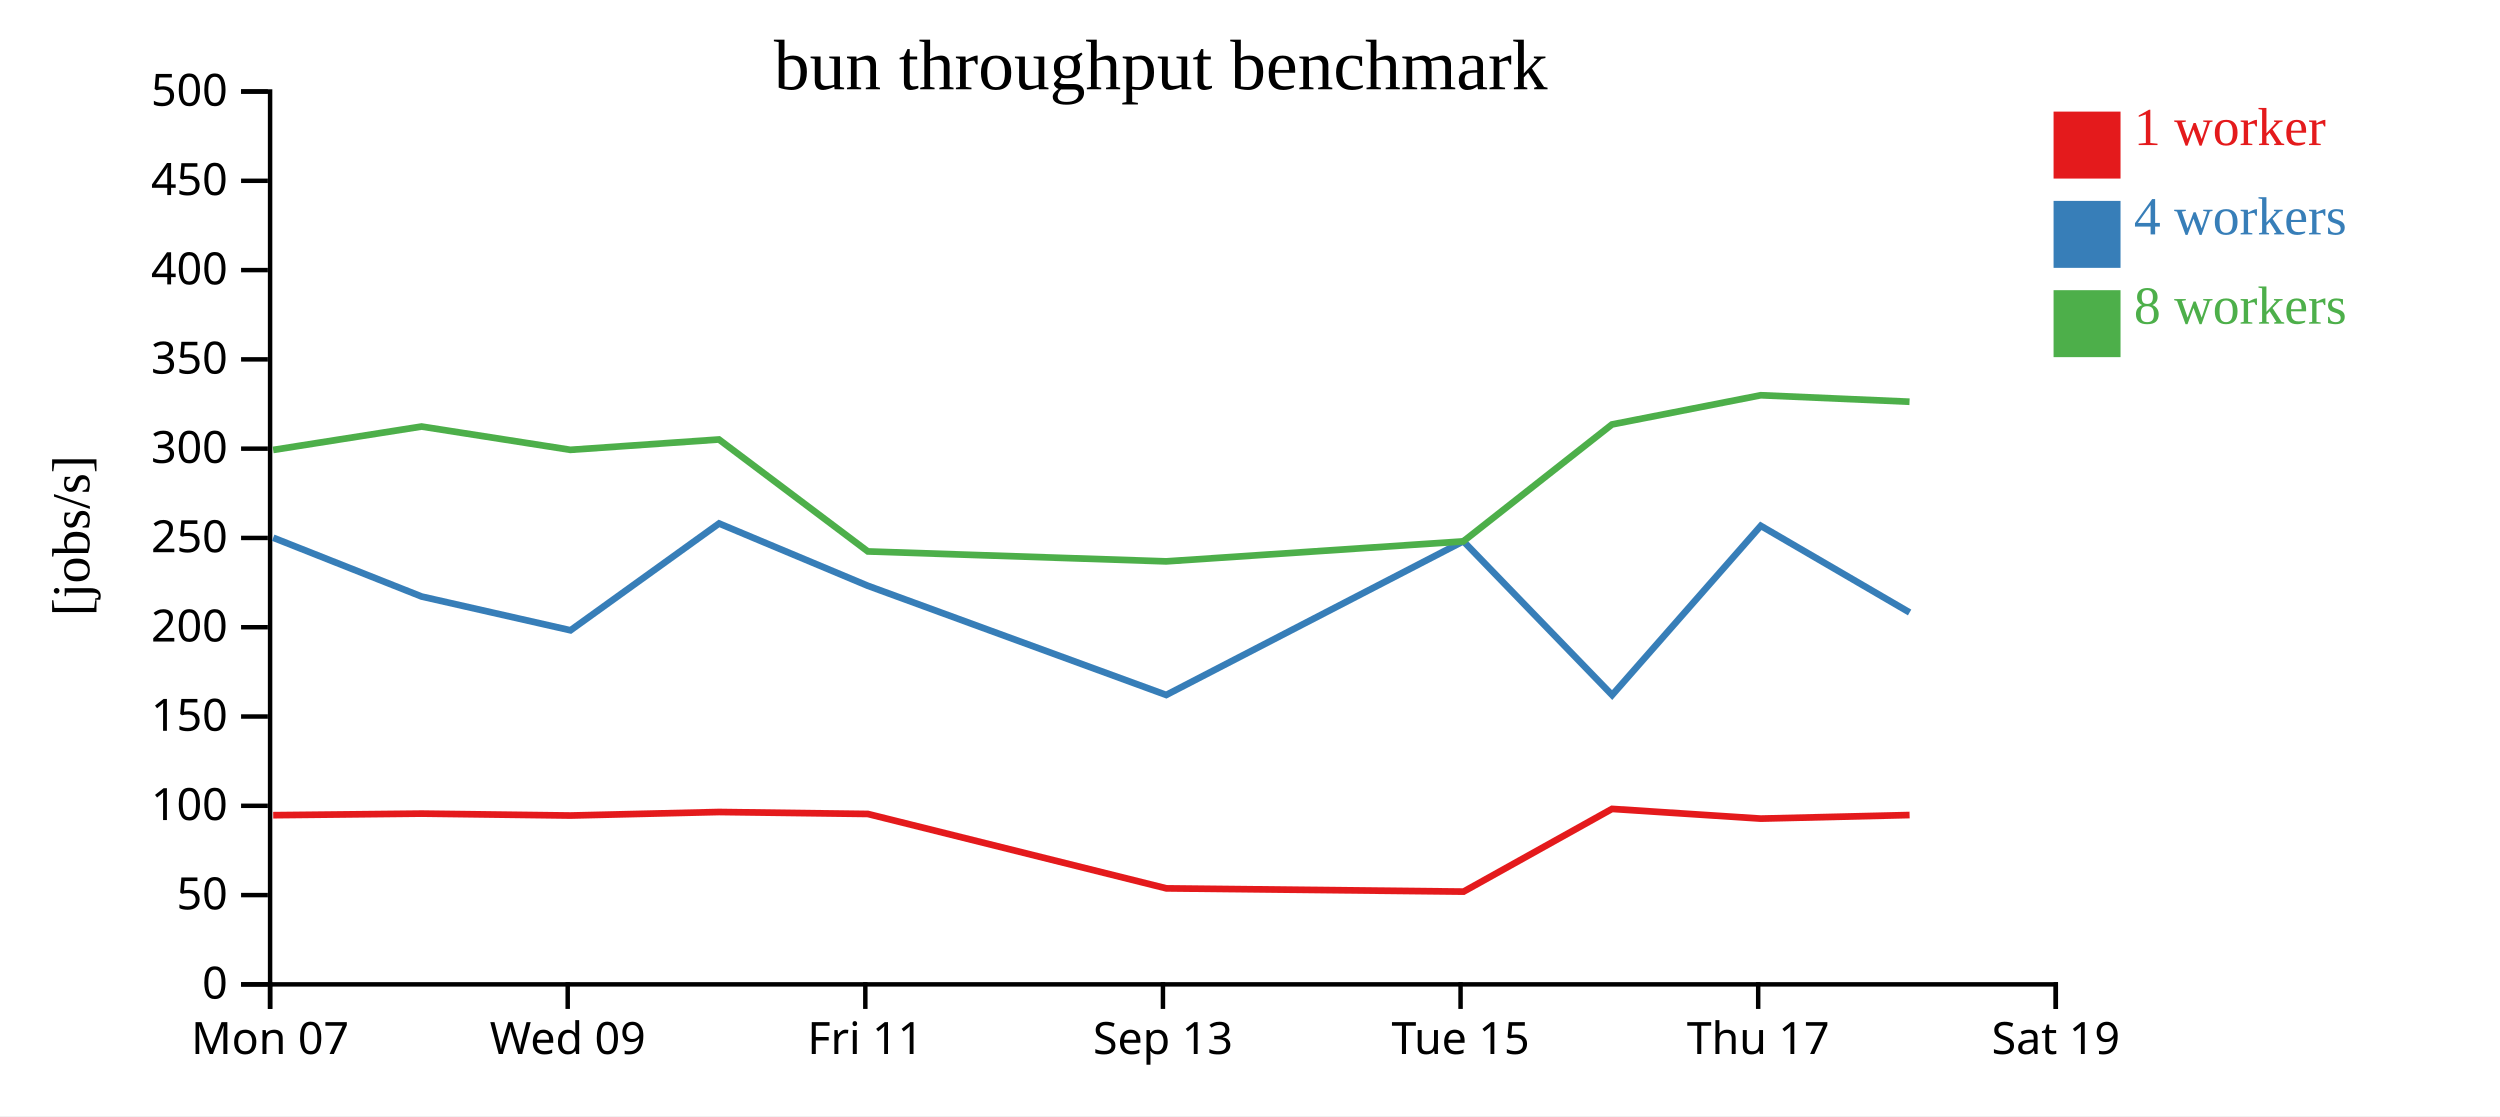
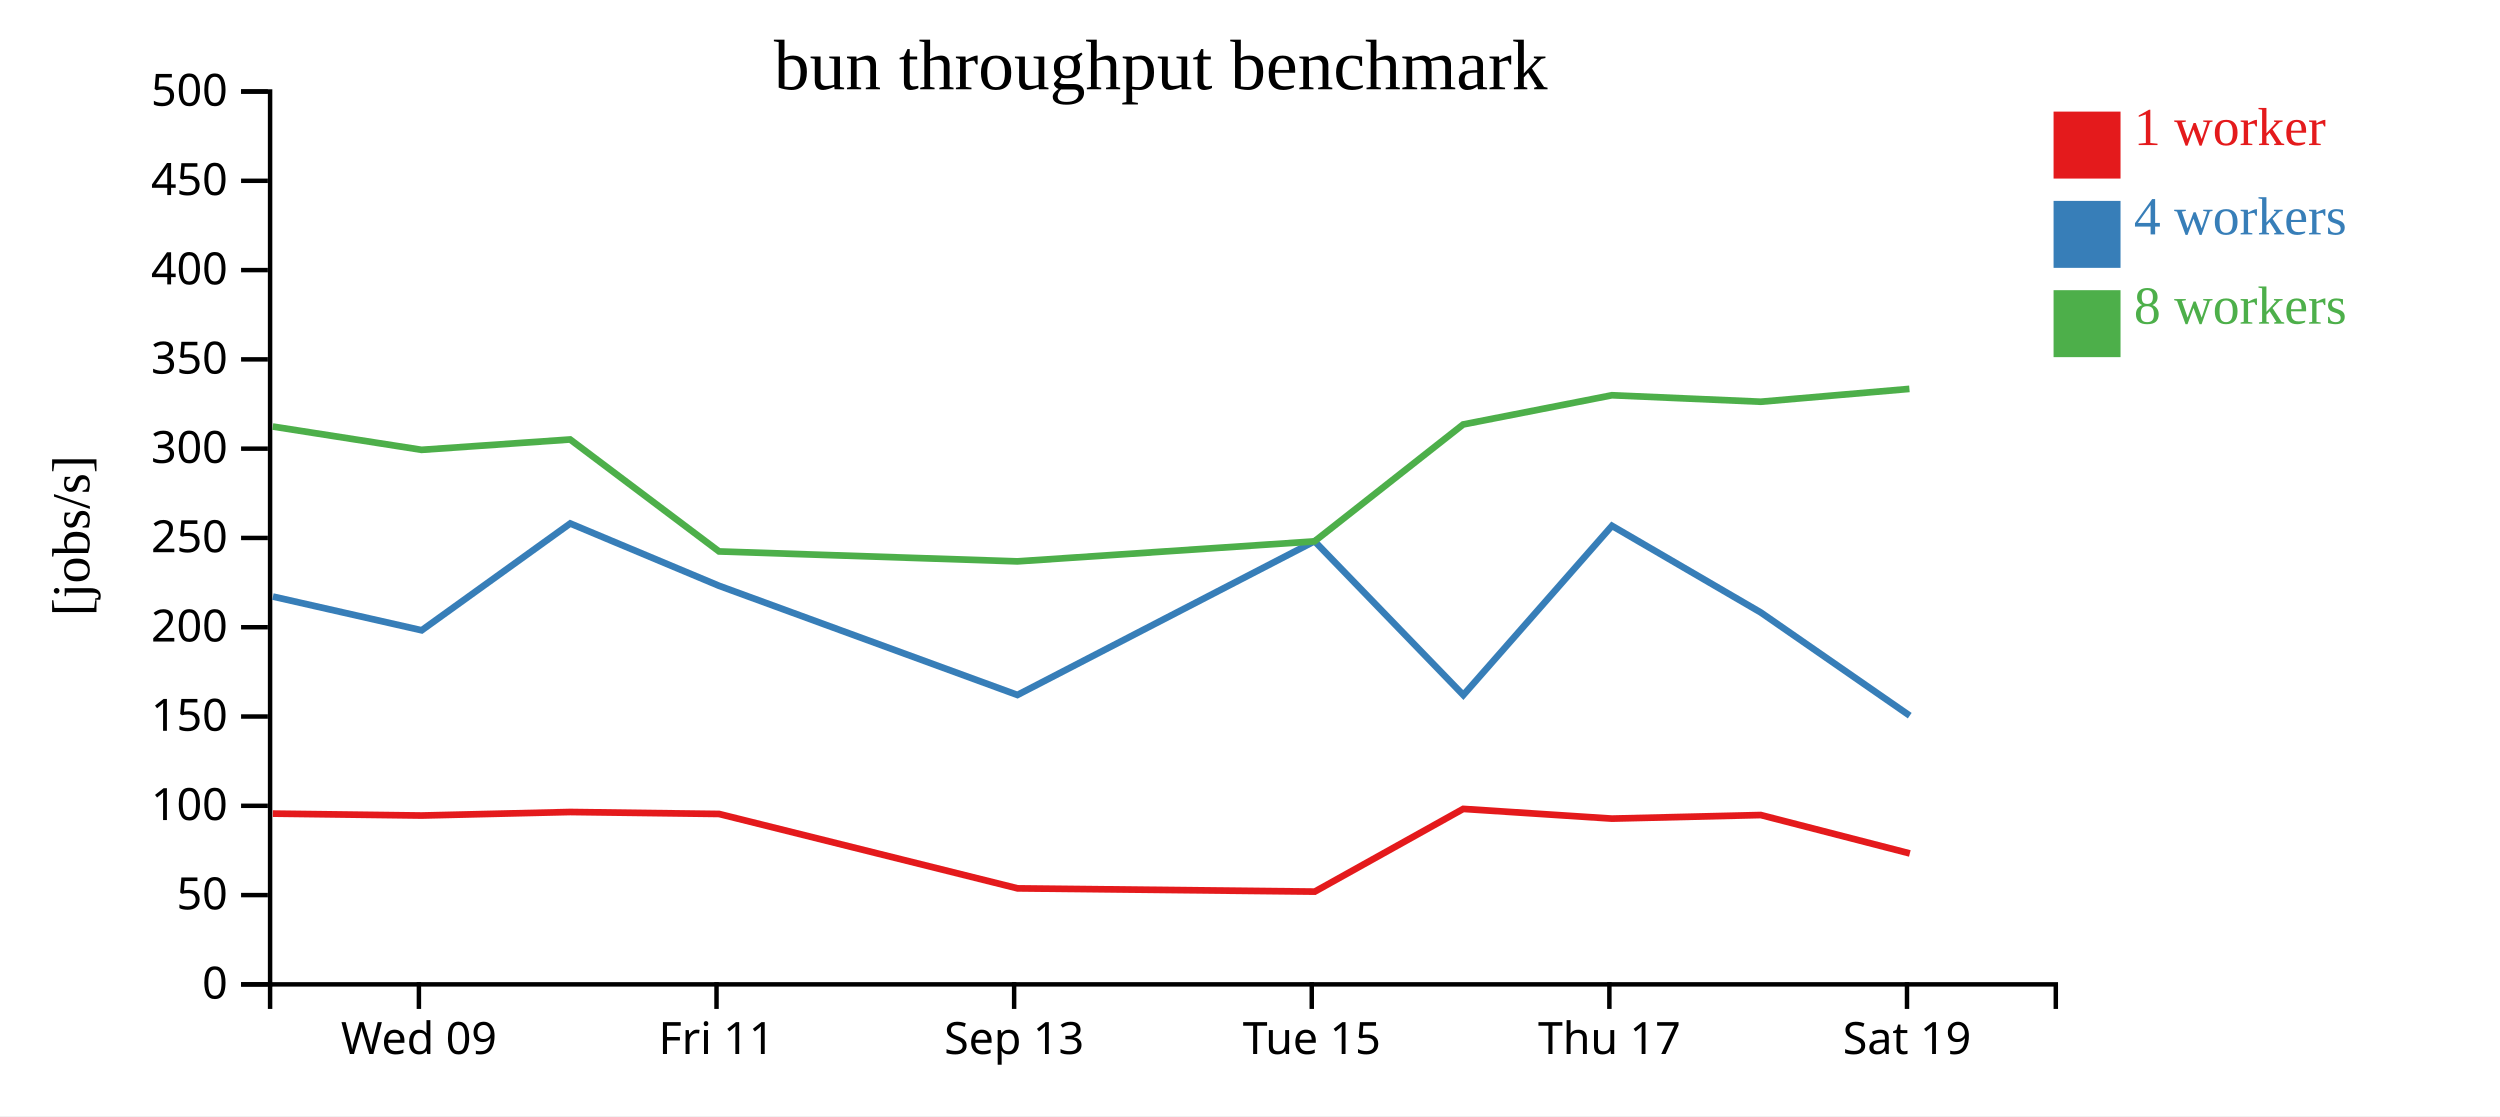
<svg xmlns="http://www.w3.org/2000/svg" width="560" height="250">
  <rect width="100%" height="100%" fill="white" />
  <g transform="translate(60,20)">
    <g transform="translate(0,200)" fill="none" font-size="10" font-family="sans-serif" text-anchor="middle">
      <path class="domain" stroke="currentColor" d="M0.5,6V0.5H400.5V6" />
-       <g class="tick" opacity="1" transform="translate(0.5,0)">
-         <line stroke="currentColor" y2="6" />
-         <text fill="currentColor" y="9" dy="0.71em">Mon 07</text>
-       </g>
-       <g class="tick" opacity="1" transform="translate(67.16667,0)">
+       <g class="tick" opacity="1" transform="translate(33.83333,0)">
        <line stroke="currentColor" y2="6" />
        <text fill="currentColor" y="9" dy="0.71em">Wed 09</text>
      </g>
-       <g class="tick" opacity="1" transform="translate(133.8333,0)">
+       <g class="tick" opacity="1" transform="translate(100.5,0)">
        <line stroke="currentColor" y2="6" />
        <text fill="currentColor" y="9" dy="0.71em">Fri 11</text>
      </g>
-       <g class="tick" opacity="1" transform="translate(200.5,0)">
+       <g class="tick" opacity="1" transform="translate(167.1667,0)">
        <line stroke="currentColor" y2="6" />
        <text fill="currentColor" y="9" dy="0.71em">Sep 13</text>
      </g>
-       <g class="tick" opacity="1" transform="translate(267.1667,0)">
+       <g class="tick" opacity="1" transform="translate(233.8333,0)">
        <line stroke="currentColor" y2="6" />
        <text fill="currentColor" y="9" dy="0.71em">Tue 15</text>
      </g>
-       <g class="tick" opacity="1" transform="translate(333.8333,0)">
+       <g class="tick" opacity="1" transform="translate(300.5,0)">
        <line stroke="currentColor" y2="6" />
        <text fill="currentColor" y="9" dy="0.71em">Thu 17</text>
      </g>
-       <g class="tick" opacity="1" transform="translate(400.5,0)">
+       <g class="tick" opacity="1" transform="translate(367.1667,0)">
        <line stroke="currentColor" y2="6" />
        <text fill="currentColor" y="9" dy="0.71em">Sat 19</text>
      </g>
    </g>
    <g fill="none" font-size="10" font-family="sans-serif" text-anchor="end">
      <path class="domain" stroke="currentColor" d="M-6,200.5H0.5V0.5H-6" />
      <g class="tick" opacity="1" transform="translate(0,200.5)">
        <line stroke="currentColor" x2="-6" />
        <text fill="currentColor" x="-9" dy="0.32em">0</text>
      </g>
      <g class="tick" opacity="1" transform="translate(0,180.5)">
        <line stroke="currentColor" x2="-6" />
        <text fill="currentColor" x="-9" dy="0.32em">50</text>
      </g>
      <g class="tick" opacity="1" transform="translate(0,160.5)">
        <line stroke="currentColor" x2="-6" />
        <text fill="currentColor" x="-9" dy="0.32em">100</text>
      </g>
      <g class="tick" opacity="1" transform="translate(0,140.5)">
        <line stroke="currentColor" x2="-6" />
        <text fill="currentColor" x="-9" dy="0.32em">150</text>
      </g>
      <g class="tick" opacity="1" transform="translate(0,120.5)">
        <line stroke="currentColor" x2="-6" />
        <text fill="currentColor" x="-9" dy="0.32em">200</text>
      </g>
      <g class="tick" opacity="1" transform="translate(0,100.5)">
        <line stroke="currentColor" x2="-6" />
        <text fill="currentColor" x="-9" dy="0.32em">250</text>
      </g>
      <g class="tick" opacity="1" transform="translate(0,80.5)">
        <line stroke="currentColor" x2="-6" />
        <text fill="currentColor" x="-9" dy="0.32em">300</text>
      </g>
      <g class="tick" opacity="1" transform="translate(0,60.5)">
        <line stroke="currentColor" x2="-6" />
        <text fill="currentColor" x="-9" dy="0.32em">350</text>
      </g>
      <g class="tick" opacity="1" transform="translate(0,40.5)">
        <line stroke="currentColor" x2="-6" />
        <text fill="currentColor" x="-9" dy="0.32em">400</text>
      </g>
      <g class="tick" opacity="1" transform="translate(0,20.5)">
        <line stroke="currentColor" x2="-6" />
        <text fill="currentColor" x="-9" dy="0.32em">450</text>
      </g>
      <g class="tick" opacity="1" transform="translate(0,0.5)">
        <line stroke="currentColor" x2="-6" />
        <text fill="currentColor" x="-9" dy="0.32em">500</text>
      </g>
    </g>
    <text text-anchor="middle" style="font-size: 12px" transform="rotate(-90)" y="-40" x="-100">[jobs/s]</text>
    <text text-anchor="middle" style="font-size: 16px" y="0" x="200">bun throughput benchmark</text>
-     <path class="line" fill="none" stroke="#e41a1c" stroke-width="1.5" d="M1.198,162.603L34.448,162.25L67.768,162.68L101.058,161.89L134.409,162.328L201.266,178.994L267.837,179.722L301.095,161.195L334.415,163.37L367.748,162.568" />
-     <path class="line" fill="none" stroke="#377eb8" stroke-width="1.5" d="M1.198,100.448L34.466,113.632L67.794,121.187L101.068,97.26L134.418,111.229L201.236,135.671L267.795,101.235L301.117,135.691L334.417,97.785L367.752,117.196" />
-     <path class="line" fill="none" stroke="#4daf4a" stroke-width="1.5" d="M1.182,80.787L34.427,75.544L67.757,80.763L101.044,78.444L134.398,103.521L201.22,105.749L267.781,101.267L301.08,75.078L334.405,68.536L367.737,69.989" />
+     <path class="line" fill="none" stroke="#e41a1c" stroke-width="1.5" d="M1.115,162.25L34.435,162.68L67.725,161.89L101.075,162.328L167.933,178.994L234.504,179.722L267.762,161.195L301.082,163.37L334.414,162.568L367.803,171.173" />
+     <path class="line" fill="none" stroke="#377eb8" stroke-width="1.5" d="M1.132,113.632L34.46,121.187L67.735,97.26L101.085,111.229L167.903,135.671L234.462,101.235L267.783,135.691L301.084,97.785L334.418,117.196L367.781,140.31" />
+     <path class="line" fill="none" stroke="#4daf4a" stroke-width="1.5" d="M1.094,75.544L34.424,80.763L67.711,78.444L101.064,103.521L167.886,105.749L234.448,101.267L267.746,75.078L301.072,68.536L334.404,69.989L367.711,67.11" />
    <rect class="dot" x="400" y="5" width="15" height="15" style="fill: #e41a1c;" />
    <rect class="dot" x="400" y="25" width="15" height="15" style="fill: #377eb8;" />
    <rect class="dot" x="400" y="45" width="15" height="15" style="fill: #4daf4a;" />
    <text class="label" x="418" y="12.5" style="fill: #e41a1c; alignment-baseline: middle;" text-anchor="left">1 worker</text>
    <text class="label" x="418" y="32.5" style="fill: #377eb8; alignment-baseline: middle;" text-anchor="left">4 workers</text>
    <text class="label" x="418" y="52.5" style="fill: #4daf4a; alignment-baseline: middle;" text-anchor="left">8 workers</text>
  </g>
</svg>
